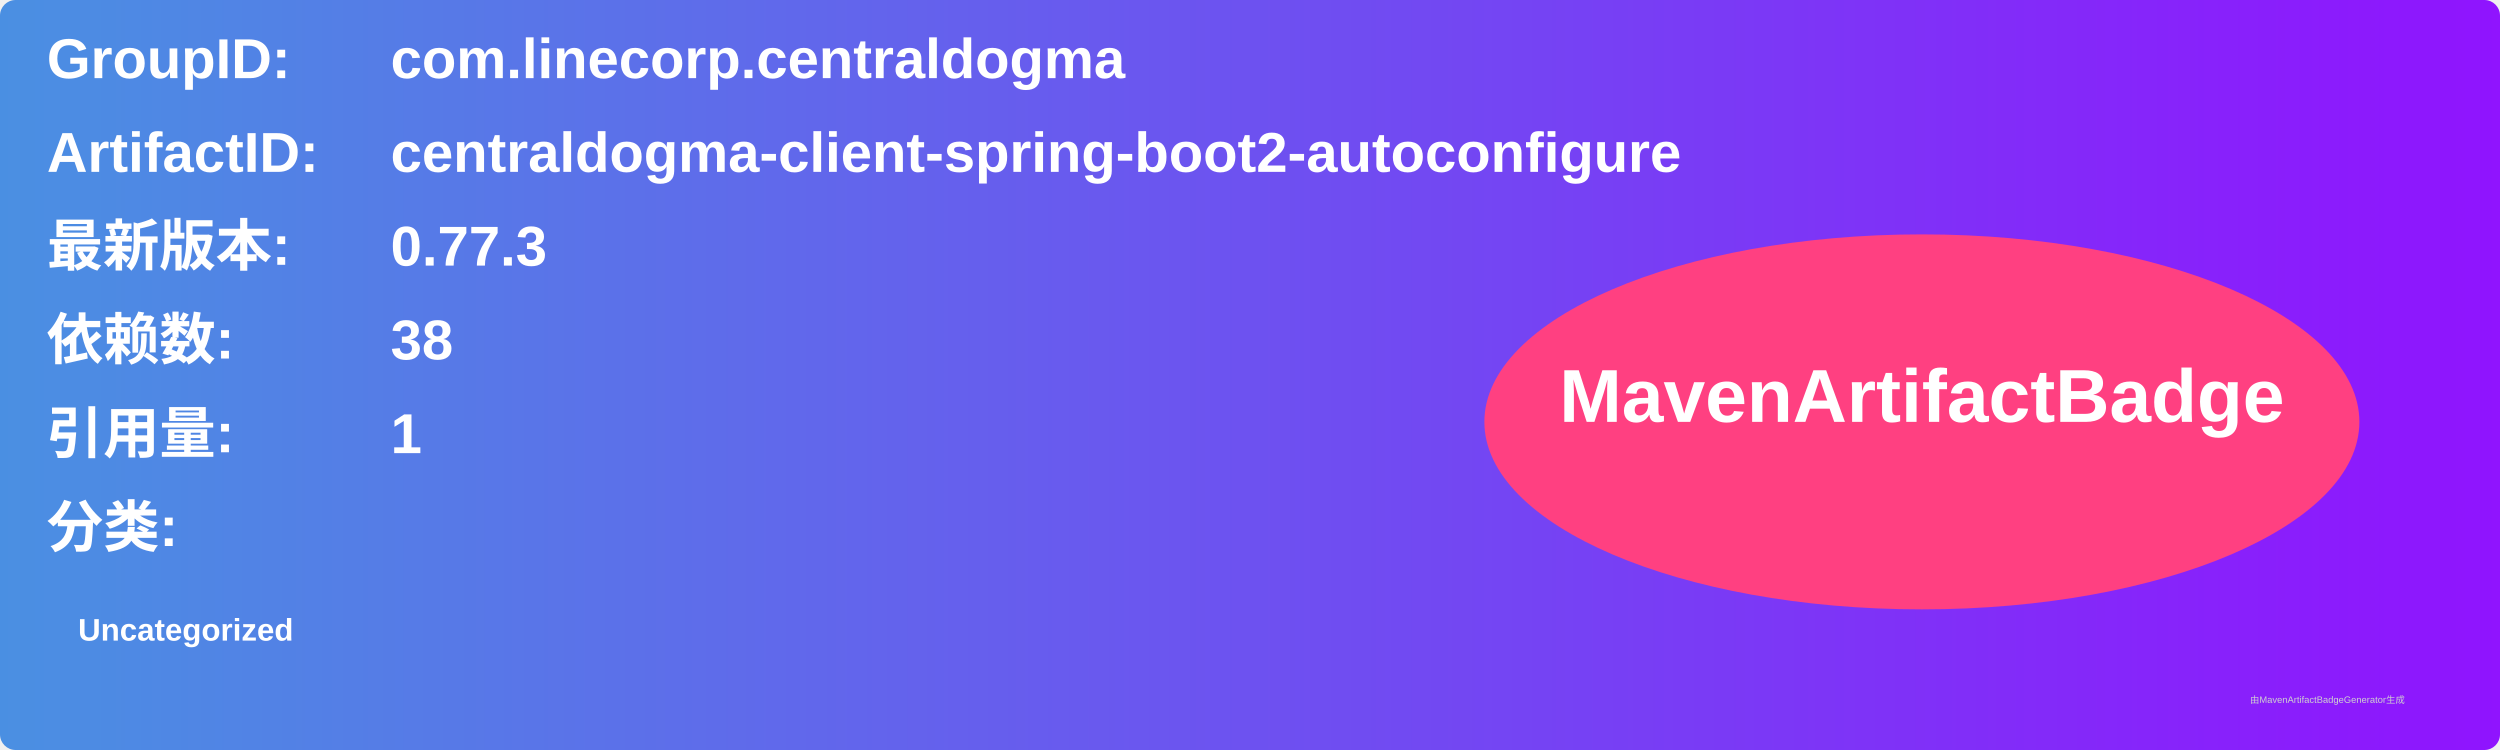
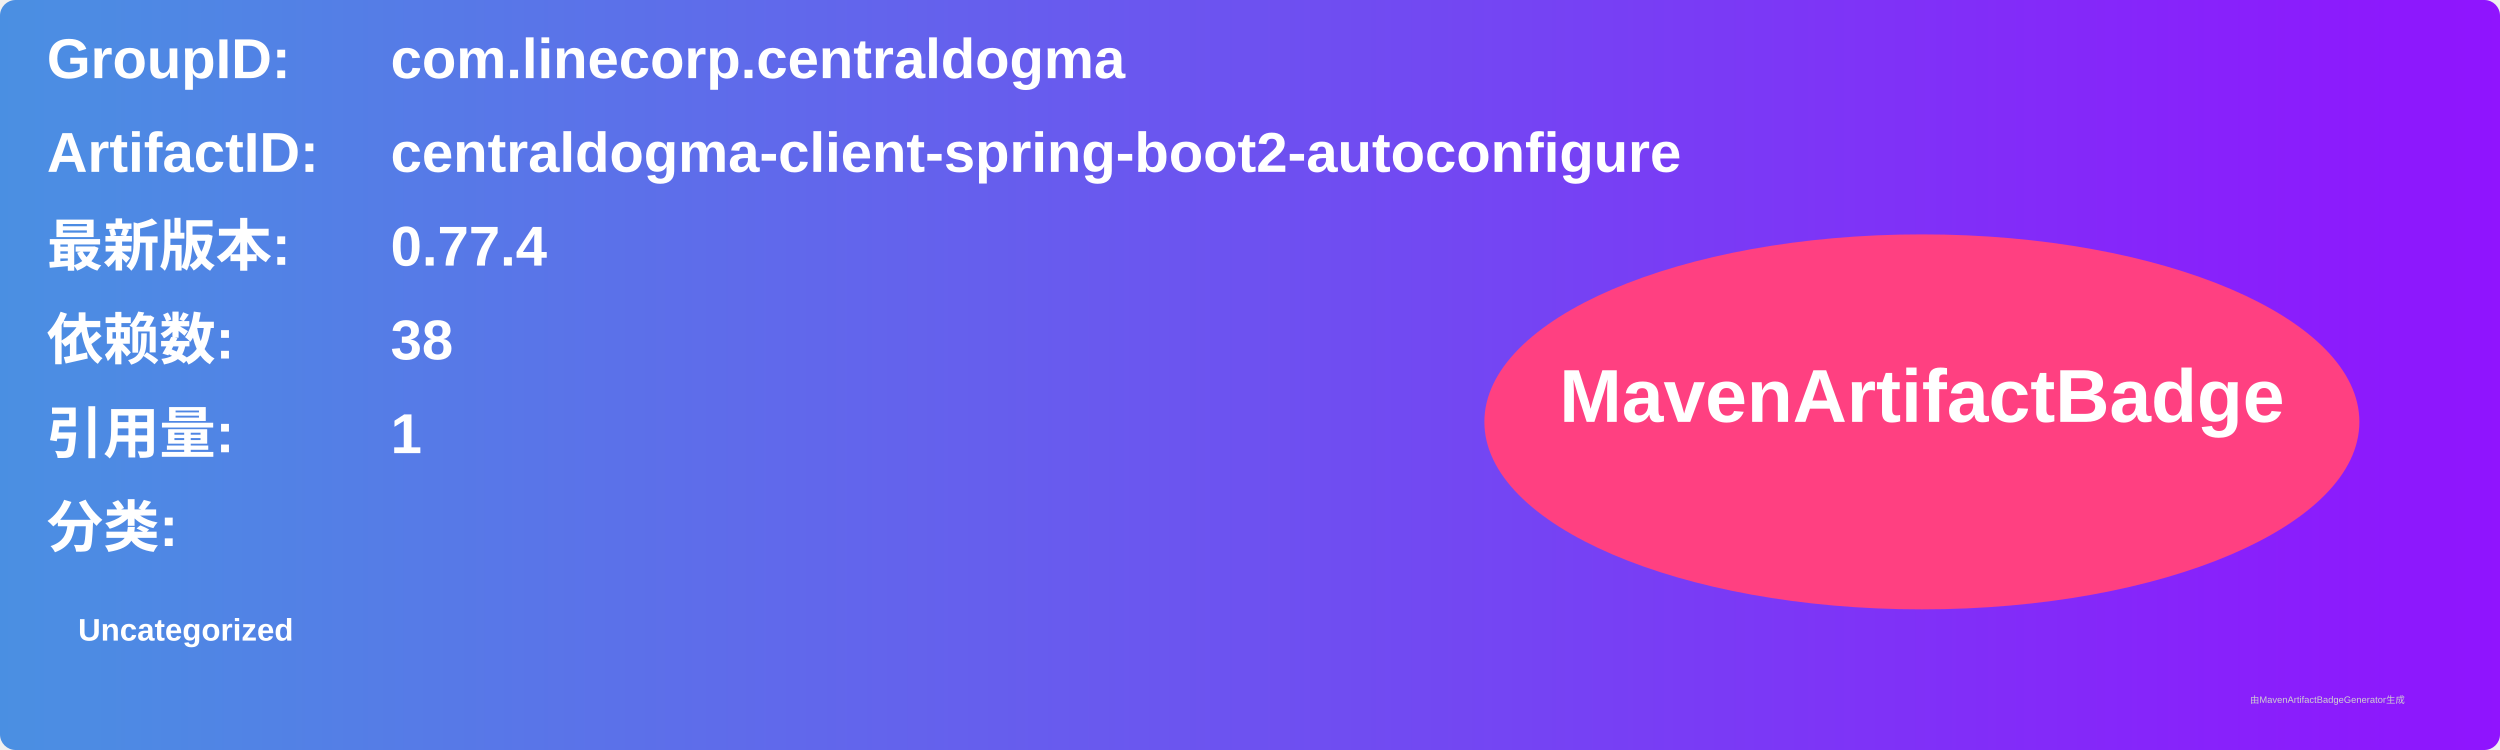
<svg xmlns="http://www.w3.org/2000/svg" width="800" height="240" viewBox="0 0 800 240">
  <linearGradient id="grad" x1="0%" y1="0%" x2="100%" y2="0%">
    <stop offset="0%" stop-color="#4a90e2" />
    <stop offset="100%" stop-color="#9013fe" />
  </linearGradient>
  <rect width="100%" height="100%" rx="5" ry="5" fill="url(#grad)" />
  <g transform="translate(15, 15)">
    <text x="0" y="10" font-family="Arial" font-size="18" fill="white" font-weight="bold" width="260">GroupID:</text>
    <text x="110" y="10" font-family="Arial" font-size="18" fill="white" font-weight="bold" width="460">com.linecorp.centraldogma</text>
    <text x="0" y="40" font-family="Arial" font-size="18" fill="white" font-weight="bold" width="260">ArtifactID:</text>
    <text x="110" y="40" font-family="Arial" font-size="18" fill="white" font-weight="bold" width="460">centraldogma-client-spring-boot2-autoconfigure</text>
    <text x="0" y="70" font-family="Arial" font-size="18" fill="white" font-weight="bold">最新版本:</text>
    <text x="110" y="70" font-family="Arial" font-size="18" fill="white" font-weight="bold">
-       <tspan font-weight="bold">0.77.3</tspan>
+       <tspan font-weight="bold">0.77.4</tspan>
    </text>
    <text x="0" y="100" font-family="Arial" font-size="18" fill="white" font-weight="bold">依赖数: </text>
    <text x="110" y="100" font-family="Arial" font-size="18" fill="white">
      <tspan font-weight="bold">38</tspan>
    </text>
    <text x="0" y="130" font-family="Arial" font-size="18" fill="white" font-weight="bold">引用量: </text>
    <text x="110" y="130" font-family="Arial" font-size="18" fill="white">
      <tspan font-weight="bold">1</tspan>
    </text>
    <text x="0" y="160" font-family="Arial" font-size="18" fill="white" font-weight="bold">分类:</text>
    <text x="10" y="190" font-family="Arial" font-size="10" fill="white">
      <tspan font-weight="bold">Uncategorized</tspan>
    </text>
    <ellipse cx="600" cy="120" rx="140" ry="60" fill="#ff4081" />
    <text x="600" y="120" text-anchor="middle" font-family="Arial" font-size="24" fill="white" font-weight="bold">MavenArtifactBadge</text>
  </g>
  <text x="720" y="225" font-family="Arial" font-size="3" fill="#d0d0d0">由MavenArtifactBadgeGenerator生成</text>
</svg>
